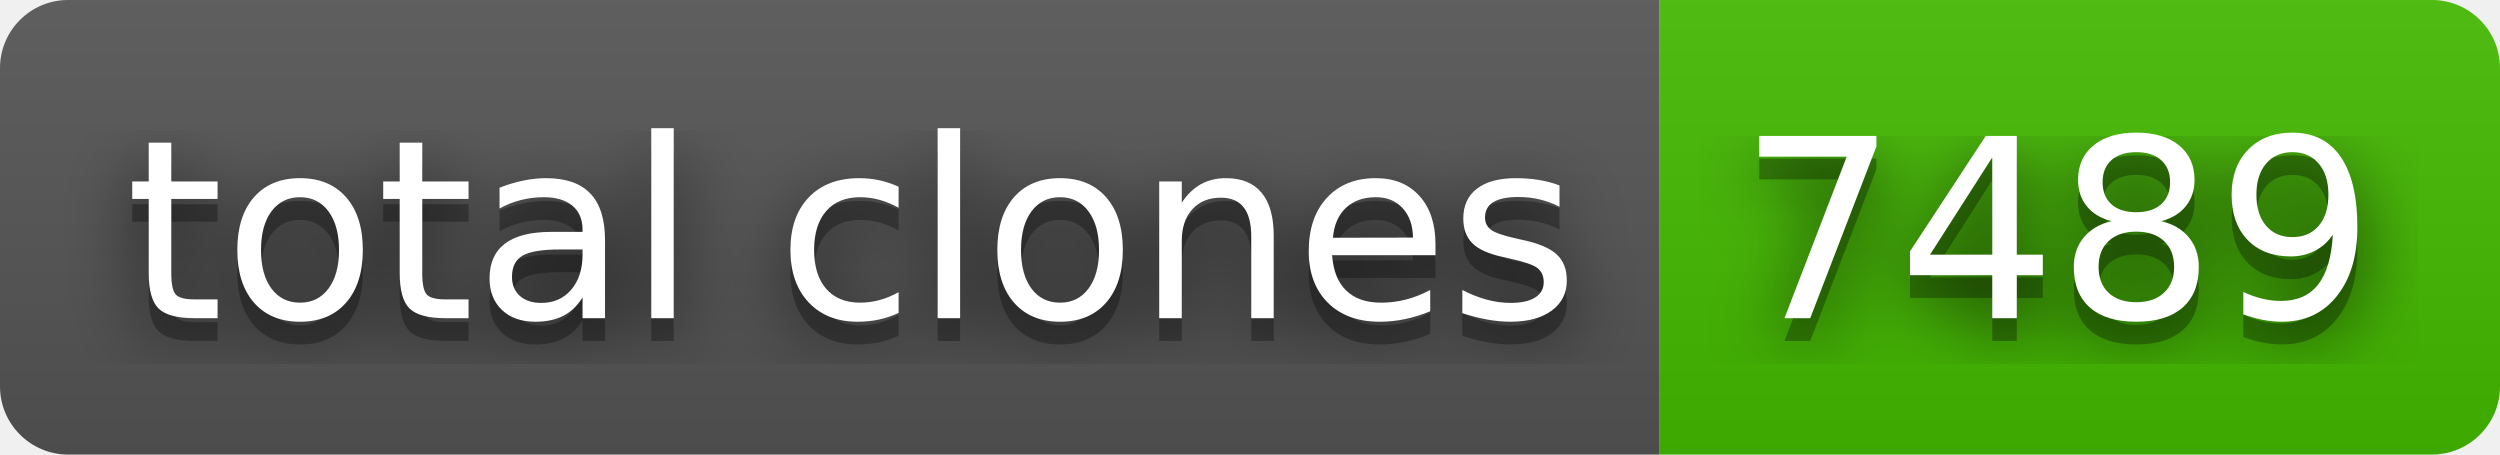
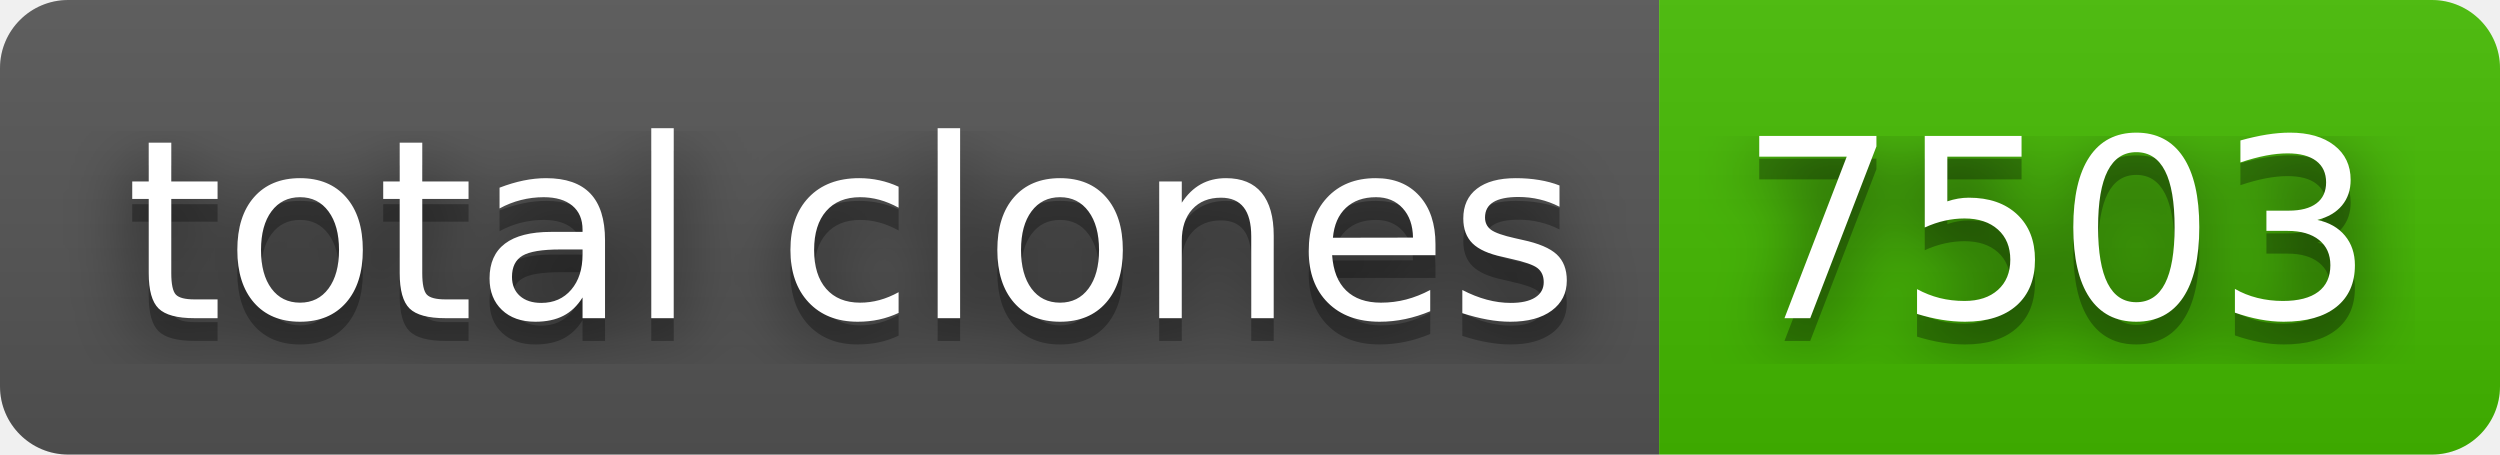
- <svg xmlns="http://www.w3.org/2000/svg" width="110" height="20" role="img" aria-label="total clones: 7489">
+ <svg xmlns="http://www.w3.org/2000/svg" width="110" height="20" role="img" aria-label="total clones: 7503">
  <filter id="blur">
    <feGaussianBlur stdDeviation="16" />
  </filter>
  <linearGradient id="s" x2="0" y2="100%">
    <stop offset="0" stop-color="#bbb" stop-opacity=".1" />
    <stop offset="1" stop-opacity=".1" />
  </linearGradient>
  <clipPath id="r">
    <rect width="110" height="20" rx="3" />
  </clipPath>
  <g clip-path="url(#r)">
    <rect width="73" height="20" fill="#555" />
    <rect x="73" width="37" height="20" fill="#4b0" />
    <rect width="110" height="20" fill="url(#s)" />
  </g>
  <g fill="#fff" text-anchor="middle" font-family="Verdana,Geneva,DejaVu Sans,sans-serif" text-rendering="geometricPrecision" font-size="110">
    <g transform="scale(.1)">
      <g aria-hidden="true" fill="#010101">
        <text x="375" y="150" fill-opacity=".8" filter="url(#blur)" textLength="630">total clones</text>
        <text x="375" y="150" fill-opacity=".3" textLength="630">total clones</text>
      </g>
      <text x="375" y="140" textLength="630">total clones</text>
    </g>
    <g transform="scale(.1)">
      <g aria-hidden="true" fill="#010101">
-         <text x="905" y="150" fill-opacity=".8" filter="url(#blur)" textLength="270">7489</text>
-         <text x="905" y="150" fill-opacity=".3" textLength="270">7489</text>
+         <text x="905" y="150" fill-opacity=".8" filter="url(#blur)" textLength="270">7503</text>
+         <text x="905" y="150" fill-opacity=".3" textLength="270">7503</text>
      </g>
-       <text x="905" y="140" textLength="270">7489</text>
+       <text x="905" y="140" textLength="270">7503</text>
    </g>
  </g>
</svg>
